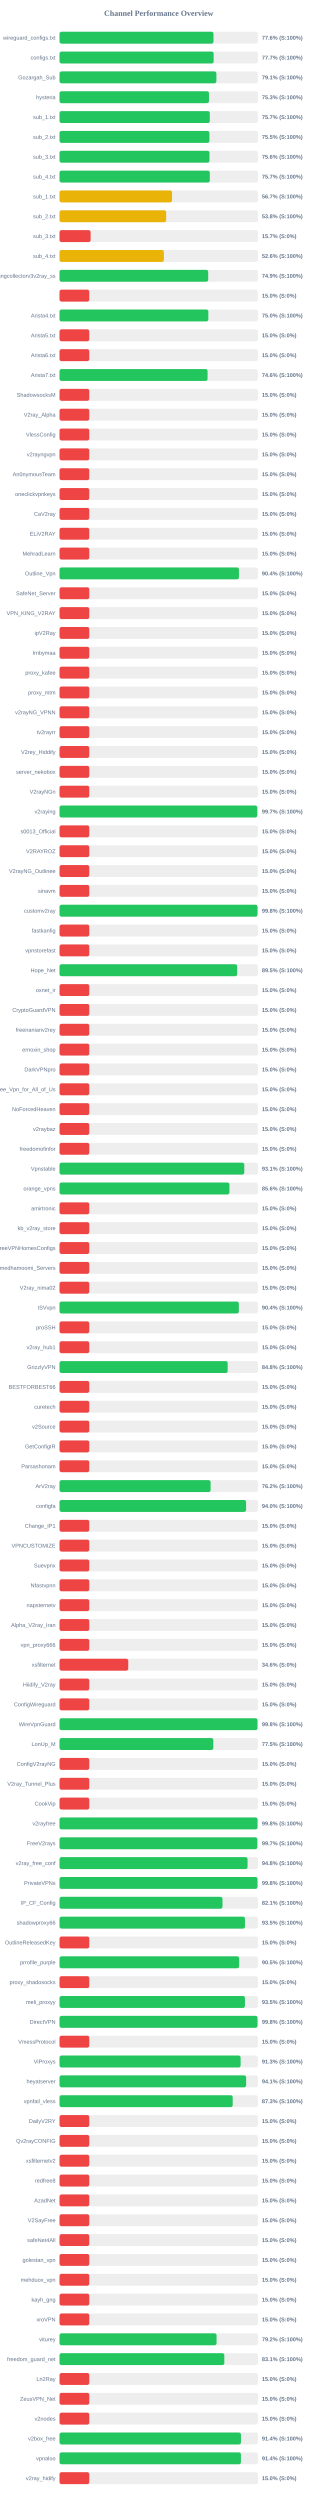
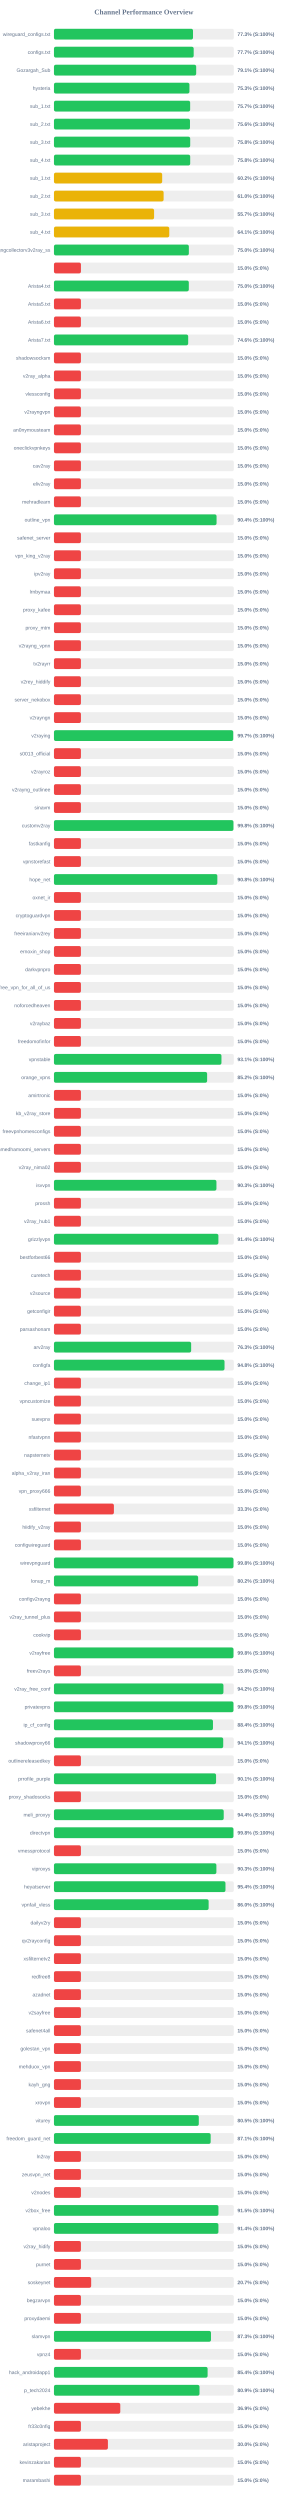
- <svg xmlns="http://www.w3.org/2000/svg" width="800" height="6300" version="1.1">
+ <svg xmlns="http://www.w3.org/2000/svg" width="800" height="6950" version="1.1">
  <style>
        .row { font: 14px Arial; fill: #64748b; }
        .score { font: bold 14px Arial; fill: #64748b; }
    </style>
  <text x="400" y="40" text-anchor="middle" font-size="20px" font-weight="bold" fill="#64748b">Channel Performance Overview</text>
  <rect x="150" y="80" width="500" height="30" fill="#eee" rx="5" />
-   <rect x="150" y="80" width="388.05" height="30" fill="#22c55e" rx="5" />
+   <rect x="150" y="80" width="386.55" height="30" fill="#22c55e" rx="5" />
  <text x="140" y="100" text-anchor="end" class="row">wireguard_configs.txt</text>
-   <text x="660" y="100" text-anchor="start" class="score">77.6% (S:100%)</text>
+   <text x="660" y="100" text-anchor="start" class="score">77.3% (S:100%)</text>
  <rect x="150" y="130" width="500" height="30" fill="#eee" rx="5" />
-   <rect x="150" y="130" width="388.4" height="30" fill="#22c55e" rx="5" />
+   <rect x="150" y="130" width="388.45" height="30" fill="#22c55e" rx="5" />
  <text x="140" y="150" text-anchor="end" class="row">configs.txt</text>
  <text x="660" y="150" text-anchor="start" class="score">77.7% (S:100%)</text>
  <rect x="150" y="180" width="500" height="30" fill="#eee" rx="5" />
-   <rect x="150" y="180" width="395.3" height="30" fill="#22c55e" rx="5" />
+   <rect x="150" y="180" width="395.4" height="30" fill="#22c55e" rx="5" />
  <text x="140" y="200" text-anchor="end" class="row">Gozargah_Sub</text>
  <text x="660" y="200" text-anchor="start" class="score">79.1% (S:100%)</text>
  <rect x="150" y="230" width="500" height="30" fill="#eee" rx="5" />
-   <rect x="150" y="230" width="376.6" height="30" fill="#22c55e" rx="5" />
+   <rect x="150" y="230" width="376.65" height="30" fill="#22c55e" rx="5" />
  <text x="140" y="250" text-anchor="end" class="row">hysteria</text>
  <text x="660" y="250" text-anchor="start" class="score">75.3% (S:100%)</text>
  <rect x="150" y="280" width="500" height="30" fill="#eee" rx="5" />
-   <rect x="150" y="280" width="378.7" height="30" fill="#22c55e" rx="5" />
+   <rect x="150" y="280" width="378.6" height="30" fill="#22c55e" rx="5" />
  <text x="140" y="300" text-anchor="end" class="row">sub_1.txt</text>
  <text x="660" y="300" text-anchor="start" class="score">75.7% (S:100%)</text>
  <rect x="150" y="330" width="500" height="30" fill="#eee" rx="5" />
-   <rect x="150" y="330" width="377.7" height="30" fill="#22c55e" rx="5" />
+   <rect x="150" y="330" width="378.15" height="30" fill="#22c55e" rx="5" />
  <text x="140" y="350" text-anchor="end" class="row">sub_2.txt</text>
-   <text x="660" y="350" text-anchor="start" class="score">75.5% (S:100%)</text>
+   <text x="660" y="350" text-anchor="start" class="score">75.6% (S:100%)</text>
  <rect x="150" y="380" width="500" height="30" fill="#eee" rx="5" />
-   <rect x="150" y="380" width="377.9" height="30" fill="#22c55e" rx="5" />
+   <rect x="150" y="380" width="378.75" height="30" fill="#22c55e" rx="5" />
  <text x="140" y="400" text-anchor="end" class="row">sub_3.txt</text>
-   <text x="660" y="400" text-anchor="start" class="score">75.6% (S:100%)</text>
+   <text x="660" y="400" text-anchor="start" class="score">75.8% (S:100%)</text>
  <rect x="150" y="430" width="500" height="30" fill="#eee" rx="5" />
-   <rect x="150" y="430" width="378.7" height="30" fill="#22c55e" rx="5" />
+   <rect x="150" y="430" width="378.75" height="30" fill="#22c55e" rx="5" />
  <text x="140" y="450" text-anchor="end" class="row">sub_4.txt</text>
-   <text x="660" y="450" text-anchor="start" class="score">75.7% (S:100%)</text>
+   <text x="660" y="450" text-anchor="start" class="score">75.8% (S:100%)</text>
  <rect x="150" y="480" width="500" height="30" fill="#eee" rx="5" />
-   <rect x="150" y="480" width="283.55" height="30" fill="#eab308" rx="5" />
+   <rect x="150" y="480" width="300.85" height="30" fill="#eab308" rx="5" />
  <text x="140" y="500" text-anchor="end" class="row">sub_1.txt</text>
-   <text x="660" y="500" text-anchor="start" class="score">56.7% (S:100%)</text>
+   <text x="660" y="500" text-anchor="start" class="score">60.2% (S:100%)</text>
  <rect x="150" y="530" width="500" height="30" fill="#eee" rx="5" />
-   <rect x="150" y="530" width="268.75" height="30" fill="#eab308" rx="5" />
+   <rect x="150" y="530" width="304.85" height="30" fill="#eab308" rx="5" />
  <text x="140" y="550" text-anchor="end" class="row">sub_2.txt</text>
-   <text x="660" y="550" text-anchor="start" class="score">53.8% (S:100%)</text>
+   <text x="660" y="550" text-anchor="start" class="score">61.0% (S:100%)</text>
  <rect x="150" y="580" width="500" height="30" fill="#eee" rx="5" />
-   <rect x="150" y="580" width="78.35" height="30" fill="#ef4444" rx="5" />
+   <rect x="150" y="580" width="278.35" height="30" fill="#eab308" rx="5" />
  <text x="140" y="600" text-anchor="end" class="row">sub_3.txt</text>
-   <text x="660" y="600" text-anchor="start" class="score">15.7% (S:0%)</text>
+   <text x="660" y="600" text-anchor="start" class="score">55.7% (S:100%)</text>
  <rect x="150" y="630" width="500" height="30" fill="#eee" rx="5" />
-   <rect x="150" y="630" width="262.95" height="30" fill="#eab308" rx="5" />
+   <rect x="150" y="630" width="320.55" height="30" fill="#eab308" rx="5" />
  <text x="140" y="650" text-anchor="end" class="row">sub_4.txt</text>
-   <text x="660" y="650" text-anchor="start" class="score">52.6% (S:100%)</text>
+   <text x="660" y="650" text-anchor="start" class="score">64.1% (S:100%)</text>
  <rect x="150" y="680" width="500" height="30" fill="#eee" rx="5" />
-   <rect x="150" y="680" width="374.65" height="30" fill="#22c55e" rx="5" />
+   <rect x="150" y="680" width="375.0" height="30" fill="#22c55e" rx="5" />
  <text x="140" y="700" text-anchor="end" class="row">kayhgngcollectorv3v2ray_ss</text>
-   <text x="660" y="700" text-anchor="start" class="score">74.9% (S:100%)</text>
+   <text x="660" y="700" text-anchor="start" class="score">75.0% (S:100%)</text>
  <rect x="150" y="730" width="500" height="30" fill="#eee" rx="5" />
  <rect x="150" y="730" width="75.0" height="30" fill="#ef4444" rx="5" />
  <text x="140" y="750" text-anchor="end" class="row" />
  <text x="660" y="750" text-anchor="start" class="score">15.0% (S:0%)</text>
  <rect x="150" y="780" width="500" height="30" fill="#eee" rx="5" />
-   <rect x="150" y="780" width="375.0" height="30" fill="#22c55e" rx="5" />
+   <rect x="150" y="780" width="374.9" height="30" fill="#22c55e" rx="5" />
  <text x="140" y="800" text-anchor="end" class="row">Arista4.txt</text>
  <text x="660" y="800" text-anchor="start" class="score">75.0% (S:100%)</text>
  <rect x="150" y="830" width="500" height="30" fill="#eee" rx="5" />
  <rect x="150" y="830" width="75.0" height="30" fill="#ef4444" rx="5" />
  <text x="140" y="850" text-anchor="end" class="row">Arista5.txt</text>
  <text x="660" y="850" text-anchor="start" class="score">15.0% (S:0%)</text>
  <rect x="150" y="880" width="500" height="30" fill="#eee" rx="5" />
  <rect x="150" y="880" width="75.0" height="30" fill="#ef4444" rx="5" />
  <text x="140" y="900" text-anchor="end" class="row">Arista6.txt</text>
  <text x="660" y="900" text-anchor="start" class="score">15.0% (S:0%)</text>
  <rect x="150" y="930" width="500" height="30" fill="#eee" rx="5" />
-   <rect x="150" y="930" width="373.1" height="30" fill="#22c55e" rx="5" />
+   <rect x="150" y="930" width="373.15" height="30" fill="#22c55e" rx="5" />
  <text x="140" y="950" text-anchor="end" class="row">Arista7.txt</text>
  <text x="660" y="950" text-anchor="start" class="score">74.6% (S:100%)</text>
  <rect x="150" y="980" width="500" height="30" fill="#eee" rx="5" />
  <rect x="150" y="980" width="75.0" height="30" fill="#ef4444" rx="5" />
-   <text x="140" y="1000" text-anchor="end" class="row">ShadowsocksM</text>
+   <text x="140" y="1000" text-anchor="end" class="row">shadowsocksm</text>
  <text x="660" y="1000" text-anchor="start" class="score">15.0% (S:0%)</text>
  <rect x="150" y="1030" width="500" height="30" fill="#eee" rx="5" />
  <rect x="150" y="1030" width="75.0" height="30" fill="#ef4444" rx="5" />
-   <text x="140" y="1050" text-anchor="end" class="row">V2ray_Alpha</text>
+   <text x="140" y="1050" text-anchor="end" class="row">v2ray_alpha</text>
  <text x="660" y="1050" text-anchor="start" class="score">15.0% (S:0%)</text>
  <rect x="150" y="1080" width="500" height="30" fill="#eee" rx="5" />
  <rect x="150" y="1080" width="75.0" height="30" fill="#ef4444" rx="5" />
-   <text x="140" y="1100" text-anchor="end" class="row">VlessConfig</text>
+   <text x="140" y="1100" text-anchor="end" class="row">vlessconfig</text>
  <text x="660" y="1100" text-anchor="start" class="score">15.0% (S:0%)</text>
  <rect x="150" y="1130" width="500" height="30" fill="#eee" rx="5" />
  <rect x="150" y="1130" width="75.0" height="30" fill="#ef4444" rx="5" />
  <text x="140" y="1150" text-anchor="end" class="row">v2rayngvpn</text>
  <text x="660" y="1150" text-anchor="start" class="score">15.0% (S:0%)</text>
  <rect x="150" y="1180" width="500" height="30" fill="#eee" rx="5" />
  <rect x="150" y="1180" width="75.0" height="30" fill="#ef4444" rx="5" />
-   <text x="140" y="1200" text-anchor="end" class="row">An0nymousTeam</text>
+   <text x="140" y="1200" text-anchor="end" class="row">an0nymousteam</text>
  <text x="660" y="1200" text-anchor="start" class="score">15.0% (S:0%)</text>
  <rect x="150" y="1230" width="500" height="30" fill="#eee" rx="5" />
  <rect x="150" y="1230" width="75.0" height="30" fill="#ef4444" rx="5" />
  <text x="140" y="1250" text-anchor="end" class="row">oneclickvpnkeys</text>
  <text x="660" y="1250" text-anchor="start" class="score">15.0% (S:0%)</text>
  <rect x="150" y="1280" width="500" height="30" fill="#eee" rx="5" />
  <rect x="150" y="1280" width="75.0" height="30" fill="#ef4444" rx="5" />
-   <text x="140" y="1300" text-anchor="end" class="row">CaV2ray</text>
+   <text x="140" y="1300" text-anchor="end" class="row">cav2ray</text>
  <text x="660" y="1300" text-anchor="start" class="score">15.0% (S:0%)</text>
  <rect x="150" y="1330" width="500" height="30" fill="#eee" rx="5" />
  <rect x="150" y="1330" width="75.0" height="30" fill="#ef4444" rx="5" />
-   <text x="140" y="1350" text-anchor="end" class="row">ELiV2RAY</text>
+   <text x="140" y="1350" text-anchor="end" class="row">eliv2ray</text>
  <text x="660" y="1350" text-anchor="start" class="score">15.0% (S:0%)</text>
  <rect x="150" y="1380" width="500" height="30" fill="#eee" rx="5" />
  <rect x="150" y="1380" width="75.0" height="30" fill="#ef4444" rx="5" />
-   <text x="140" y="1400" text-anchor="end" class="row">MehradLearn</text>
+   <text x="140" y="1400" text-anchor="end" class="row">mehradlearn</text>
  <text x="660" y="1400" text-anchor="start" class="score">15.0% (S:0%)</text>
  <rect x="150" y="1430" width="500" height="30" fill="#eee" rx="5" />
-   <rect x="150" y="1430" width="452.15" height="30" fill="#22c55e" rx="5" />
-   <text x="140" y="1450" text-anchor="end" class="row">Outline_Vpn</text>
+   <rect x="150" y="1430" width="452.05" height="30" fill="#22c55e" rx="5" />
+   <text x="140" y="1450" text-anchor="end" class="row">outline_vpn</text>
  <text x="660" y="1450" text-anchor="start" class="score">90.4% (S:100%)</text>
  <rect x="150" y="1480" width="500" height="30" fill="#eee" rx="5" />
  <rect x="150" y="1480" width="75.0" height="30" fill="#ef4444" rx="5" />
-   <text x="140" y="1500" text-anchor="end" class="row">SafeNet_Server</text>
+   <text x="140" y="1500" text-anchor="end" class="row">safenet_server</text>
  <text x="660" y="1500" text-anchor="start" class="score">15.0% (S:0%)</text>
  <rect x="150" y="1530" width="500" height="30" fill="#eee" rx="5" />
  <rect x="150" y="1530" width="75.0" height="30" fill="#ef4444" rx="5" />
-   <text x="140" y="1550" text-anchor="end" class="row">VPN_KING_V2RAY</text>
+   <text x="140" y="1550" text-anchor="end" class="row">vpn_king_v2ray</text>
  <text x="660" y="1550" text-anchor="start" class="score">15.0% (S:0%)</text>
  <rect x="150" y="1580" width="500" height="30" fill="#eee" rx="5" />
  <rect x="150" y="1580" width="75.0" height="30" fill="#ef4444" rx="5" />
-   <text x="140" y="1600" text-anchor="end" class="row">ipV2Ray</text>
+   <text x="140" y="1600" text-anchor="end" class="row">ipv2ray</text>
  <text x="660" y="1600" text-anchor="start" class="score">15.0% (S:0%)</text>
  <rect x="150" y="1630" width="500" height="30" fill="#eee" rx="5" />
  <rect x="150" y="1630" width="75.0" height="30" fill="#ef4444" rx="5" />
  <text x="140" y="1650" text-anchor="end" class="row">lrnbymaa</text>
  <text x="660" y="1650" text-anchor="start" class="score">15.0% (S:0%)</text>
  <rect x="150" y="1680" width="500" height="30" fill="#eee" rx="5" />
  <rect x="150" y="1680" width="75.0" height="30" fill="#ef4444" rx="5" />
  <text x="140" y="1700" text-anchor="end" class="row">proxy_kafee</text>
  <text x="660" y="1700" text-anchor="start" class="score">15.0% (S:0%)</text>
  <rect x="150" y="1730" width="500" height="30" fill="#eee" rx="5" />
  <rect x="150" y="1730" width="75.0" height="30" fill="#ef4444" rx="5" />
  <text x="140" y="1750" text-anchor="end" class="row">proxy_mtm</text>
  <text x="660" y="1750" text-anchor="start" class="score">15.0% (S:0%)</text>
  <rect x="150" y="1780" width="500" height="30" fill="#eee" rx="5" />
  <rect x="150" y="1780" width="75.0" height="30" fill="#ef4444" rx="5" />
-   <text x="140" y="1800" text-anchor="end" class="row">v2rayNG_VPNN</text>
+   <text x="140" y="1800" text-anchor="end" class="row">v2rayng_vpnn</text>
  <text x="660" y="1800" text-anchor="start" class="score">15.0% (S:0%)</text>
  <rect x="150" y="1830" width="500" height="30" fill="#eee" rx="5" />
  <rect x="150" y="1830" width="75.0" height="30" fill="#ef4444" rx="5" />
  <text x="140" y="1850" text-anchor="end" class="row">tv2rayrr</text>
  <text x="660" y="1850" text-anchor="start" class="score">15.0% (S:0%)</text>
  <rect x="150" y="1880" width="500" height="30" fill="#eee" rx="5" />
  <rect x="150" y="1880" width="75.0" height="30" fill="#ef4444" rx="5" />
-   <text x="140" y="1900" text-anchor="end" class="row">V2rey_Hiddify</text>
+   <text x="140" y="1900" text-anchor="end" class="row">v2rey_hiddify</text>
  <text x="660" y="1900" text-anchor="start" class="score">15.0% (S:0%)</text>
  <rect x="150" y="1930" width="500" height="30" fill="#eee" rx="5" />
  <rect x="150" y="1930" width="75.0" height="30" fill="#ef4444" rx="5" />
  <text x="140" y="1950" text-anchor="end" class="row">server_nekobox</text>
  <text x="660" y="1950" text-anchor="start" class="score">15.0% (S:0%)</text>
  <rect x="150" y="1980" width="500" height="30" fill="#eee" rx="5" />
  <rect x="150" y="1980" width="75.0" height="30" fill="#ef4444" rx="5" />
-   <text x="140" y="2000" text-anchor="end" class="row">V2rayNGn</text>
+   <text x="140" y="2000" text-anchor="end" class="row">v2rayngn</text>
  <text x="660" y="2000" text-anchor="start" class="score">15.0% (S:0%)</text>
  <rect x="150" y="2030" width="500" height="30" fill="#eee" rx="5" />
  <rect x="150" y="2030" width="498.3" height="30" fill="#22c55e" rx="5" />
  <text x="140" y="2050" text-anchor="end" class="row">v2raying</text>
  <text x="660" y="2050" text-anchor="start" class="score">99.7% (S:100%)</text>
  <rect x="150" y="2080" width="500" height="30" fill="#eee" rx="5" />
  <rect x="150" y="2080" width="75.0" height="30" fill="#ef4444" rx="5" />
-   <text x="140" y="2100" text-anchor="end" class="row">s0013_Official</text>
+   <text x="140" y="2100" text-anchor="end" class="row">s0013_official</text>
  <text x="660" y="2100" text-anchor="start" class="score">15.0% (S:0%)</text>
  <rect x="150" y="2130" width="500" height="30" fill="#eee" rx="5" />
  <rect x="150" y="2130" width="75.0" height="30" fill="#ef4444" rx="5" />
-   <text x="140" y="2150" text-anchor="end" class="row">V2RAYROZ</text>
+   <text x="140" y="2150" text-anchor="end" class="row">v2rayroz</text>
  <text x="660" y="2150" text-anchor="start" class="score">15.0% (S:0%)</text>
  <rect x="150" y="2180" width="500" height="30" fill="#eee" rx="5" />
  <rect x="150" y="2180" width="75.0" height="30" fill="#ef4444" rx="5" />
-   <text x="140" y="2200" text-anchor="end" class="row">V2rayNG_Outlinee</text>
+   <text x="140" y="2200" text-anchor="end" class="row">v2rayng_outlinee</text>
  <text x="660" y="2200" text-anchor="start" class="score">15.0% (S:0%)</text>
  <rect x="150" y="2230" width="500" height="30" fill="#eee" rx="5" />
  <rect x="150" y="2230" width="75.0" height="30" fill="#ef4444" rx="5" />
  <text x="140" y="2250" text-anchor="end" class="row">sinavm</text>
  <text x="660" y="2250" text-anchor="start" class="score">15.0% (S:0%)</text>
  <rect x="150" y="2280" width="500" height="30" fill="#eee" rx="5" />
  <rect x="150" y="2280" width="498.95" height="30" fill="#22c55e" rx="5" />
  <text x="140" y="2300" text-anchor="end" class="row">customv2ray</text>
  <text x="660" y="2300" text-anchor="start" class="score">99.8% (S:100%)</text>
  <rect x="150" y="2330" width="500" height="30" fill="#eee" rx="5" />
  <rect x="150" y="2330" width="75.0" height="30" fill="#ef4444" rx="5" />
  <text x="140" y="2350" text-anchor="end" class="row">fastkanfig</text>
  <text x="660" y="2350" text-anchor="start" class="score">15.0% (S:0%)</text>
  <rect x="150" y="2380" width="500" height="30" fill="#eee" rx="5" />
  <rect x="150" y="2380" width="75.0" height="30" fill="#ef4444" rx="5" />
  <text x="140" y="2400" text-anchor="end" class="row">vpnstorefast</text>
  <text x="660" y="2400" text-anchor="start" class="score">15.0% (S:0%)</text>
  <rect x="150" y="2430" width="500" height="30" fill="#eee" rx="5" />
-   <rect x="150" y="2430" width="447.7" height="30" fill="#22c55e" rx="5" />
-   <text x="140" y="2450" text-anchor="end" class="row">Hope_Net</text>
-   <text x="660" y="2450" text-anchor="start" class="score">89.5% (S:100%)</text>
+   <rect x="150" y="2430" width="454.2" height="30" fill="#22c55e" rx="5" />
+   <text x="140" y="2450" text-anchor="end" class="row">hope_net</text>
+   <text x="660" y="2450" text-anchor="start" class="score">90.8% (S:100%)</text>
  <rect x="150" y="2480" width="500" height="30" fill="#eee" rx="5" />
  <rect x="150" y="2480" width="75.0" height="30" fill="#ef4444" rx="5" />
  <text x="140" y="2500" text-anchor="end" class="row">oxnet_ir</text>
  <text x="660" y="2500" text-anchor="start" class="score">15.0% (S:0%)</text>
  <rect x="150" y="2530" width="500" height="30" fill="#eee" rx="5" />
  <rect x="150" y="2530" width="75.0" height="30" fill="#ef4444" rx="5" />
-   <text x="140" y="2550" text-anchor="end" class="row">CryptoGuardVPN</text>
+   <text x="140" y="2550" text-anchor="end" class="row">cryptoguardvpn</text>
  <text x="660" y="2550" text-anchor="start" class="score">15.0% (S:0%)</text>
  <rect x="150" y="2580" width="500" height="30" fill="#eee" rx="5" />
  <rect x="150" y="2580" width="75.0" height="30" fill="#ef4444" rx="5" />
  <text x="140" y="2600" text-anchor="end" class="row">freeiranianv2rey</text>
  <text x="660" y="2600" text-anchor="start" class="score">15.0% (S:0%)</text>
  <rect x="150" y="2630" width="500" height="30" fill="#eee" rx="5" />
  <rect x="150" y="2630" width="75.0" height="30" fill="#ef4444" rx="5" />
  <text x="140" y="2650" text-anchor="end" class="row">ernoxin_shop</text>
  <text x="660" y="2650" text-anchor="start" class="score">15.0% (S:0%)</text>
  <rect x="150" y="2680" width="500" height="30" fill="#eee" rx="5" />
  <rect x="150" y="2680" width="75.0" height="30" fill="#ef4444" rx="5" />
-   <text x="140" y="2700" text-anchor="end" class="row">DarkVPNpro</text>
+   <text x="140" y="2700" text-anchor="end" class="row">darkvpnpro</text>
  <text x="660" y="2700" text-anchor="start" class="score">15.0% (S:0%)</text>
  <rect x="150" y="2730" width="500" height="30" fill="#eee" rx="5" />
  <rect x="150" y="2730" width="75.0" height="30" fill="#ef4444" rx="5" />
-   <text x="140" y="2750" text-anchor="end" class="row">Free_Vpn_for_All_of_Us</text>
+   <text x="140" y="2750" text-anchor="end" class="row">free_vpn_for_all_of_us</text>
  <text x="660" y="2750" text-anchor="start" class="score">15.0% (S:0%)</text>
  <rect x="150" y="2780" width="500" height="30" fill="#eee" rx="5" />
  <rect x="150" y="2780" width="75.0" height="30" fill="#ef4444" rx="5" />
-   <text x="140" y="2800" text-anchor="end" class="row">NoForcedHeaven</text>
+   <text x="140" y="2800" text-anchor="end" class="row">noforcedheaven</text>
  <text x="660" y="2800" text-anchor="start" class="score">15.0% (S:0%)</text>
  <rect x="150" y="2830" width="500" height="30" fill="#eee" rx="5" />
  <rect x="150" y="2830" width="75.0" height="30" fill="#ef4444" rx="5" />
  <text x="140" y="2850" text-anchor="end" class="row">v2raybaz</text>
  <text x="660" y="2850" text-anchor="start" class="score">15.0% (S:0%)</text>
  <rect x="150" y="2880" width="500" height="30" fill="#eee" rx="5" />
  <rect x="150" y="2880" width="75.0" height="30" fill="#ef4444" rx="5" />
  <text x="140" y="2900" text-anchor="end" class="row">freedomofinfor</text>
  <text x="660" y="2900" text-anchor="start" class="score">15.0% (S:0%)</text>
  <rect x="150" y="2930" width="500" height="30" fill="#eee" rx="5" />
-   <rect x="150" y="2930" width="465.6" height="30" fill="#22c55e" rx="5" />
-   <text x="140" y="2950" text-anchor="end" class="row">Vpnstable</text>
+   <rect x="150" y="2930" width="465.65" height="30" fill="#22c55e" rx="5" />
+   <text x="140" y="2950" text-anchor="end" class="row">vpnstable</text>
  <text x="660" y="2950" text-anchor="start" class="score">93.1% (S:100%)</text>
  <rect x="150" y="2980" width="500" height="30" fill="#eee" rx="5" />
-   <rect x="150" y="2980" width="428.15" height="30" fill="#22c55e" rx="5" />
+   <rect x="150" y="2980" width="425.8" height="30" fill="#22c55e" rx="5" />
  <text x="140" y="3000" text-anchor="end" class="row">orange_vpns</text>
-   <text x="660" y="3000" text-anchor="start" class="score">85.6% (S:100%)</text>
+   <text x="660" y="3000" text-anchor="start" class="score">85.2% (S:100%)</text>
  <rect x="150" y="3030" width="500" height="30" fill="#eee" rx="5" />
  <rect x="150" y="3030" width="75.0" height="30" fill="#ef4444" rx="5" />
  <text x="140" y="3050" text-anchor="end" class="row">amirtronic</text>
  <text x="660" y="3050" text-anchor="start" class="score">15.0% (S:0%)</text>
  <rect x="150" y="3080" width="500" height="30" fill="#eee" rx="5" />
  <rect x="150" y="3080" width="75.0" height="30" fill="#ef4444" rx="5" />
  <text x="140" y="3100" text-anchor="end" class="row">kb_v2ray_store</text>
  <text x="660" y="3100" text-anchor="start" class="score">15.0% (S:0%)</text>
  <rect x="150" y="3130" width="500" height="30" fill="#eee" rx="5" />
  <rect x="150" y="3130" width="75.0" height="30" fill="#ef4444" rx="5" />
-   <text x="140" y="3150" text-anchor="end" class="row">FreeVPNHomesConfigs</text>
+   <text x="140" y="3150" text-anchor="end" class="row">freevpnhomesconfigs</text>
  <text x="660" y="3150" text-anchor="start" class="score">15.0% (S:0%)</text>
  <rect x="150" y="3180" width="500" height="30" fill="#eee" rx="5" />
  <rect x="150" y="3180" width="75.0" height="30" fill="#ef4444" rx="5" />
-   <text x="140" y="3200" text-anchor="end" class="row">Ahmedhamoomi_Servers</text>
+   <text x="140" y="3200" text-anchor="end" class="row">ahmedhamoomi_servers</text>
  <text x="660" y="3200" text-anchor="start" class="score">15.0% (S:0%)</text>
  <rect x="150" y="3230" width="500" height="30" fill="#eee" rx="5" />
  <rect x="150" y="3230" width="75.0" height="30" fill="#ef4444" rx="5" />
-   <text x="140" y="3250" text-anchor="end" class="row">V2ray_nima02</text>
+   <text x="140" y="3250" text-anchor="end" class="row">v2ray_nima02</text>
  <text x="660" y="3250" text-anchor="start" class="score">15.0% (S:0%)</text>
  <rect x="150" y="3280" width="500" height="30" fill="#eee" rx="5" />
-   <rect x="150" y="3280" width="451.9" height="30" fill="#22c55e" rx="5" />
-   <text x="140" y="3300" text-anchor="end" class="row">ISVvpn</text>
-   <text x="660" y="3300" text-anchor="start" class="score">90.4% (S:100%)</text>
+   <rect x="150" y="3280" width="451.7" height="30" fill="#22c55e" rx="5" />
+   <text x="140" y="3300" text-anchor="end" class="row">isvvpn</text>
+   <text x="660" y="3300" text-anchor="start" class="score">90.3% (S:100%)</text>
  <rect x="150" y="3330" width="500" height="30" fill="#eee" rx="5" />
  <rect x="150" y="3330" width="75.0" height="30" fill="#ef4444" rx="5" />
-   <text x="140" y="3350" text-anchor="end" class="row">proSSH</text>
+   <text x="140" y="3350" text-anchor="end" class="row">prossh</text>
  <text x="660" y="3350" text-anchor="start" class="score">15.0% (S:0%)</text>
  <rect x="150" y="3380" width="500" height="30" fill="#eee" rx="5" />
  <rect x="150" y="3380" width="75.0" height="30" fill="#ef4444" rx="5" />
  <text x="140" y="3400" text-anchor="end" class="row">v2ray_hub1</text>
  <text x="660" y="3400" text-anchor="start" class="score">15.0% (S:0%)</text>
  <rect x="150" y="3430" width="500" height="30" fill="#eee" rx="5" />
-   <rect x="150" y="3430" width="423.75" height="30" fill="#22c55e" rx="5" />
-   <text x="140" y="3450" text-anchor="end" class="row">GrizzlyVPN</text>
-   <text x="660" y="3450" text-anchor="start" class="score">84.8% (S:100%)</text>
+   <rect x="150" y="3430" width="457.15" height="30" fill="#22c55e" rx="5" />
+   <text x="140" y="3450" text-anchor="end" class="row">grizzlyvpn</text>
+   <text x="660" y="3450" text-anchor="start" class="score">91.4% (S:100%)</text>
  <rect x="150" y="3480" width="500" height="30" fill="#eee" rx="5" />
  <rect x="150" y="3480" width="75.0" height="30" fill="#ef4444" rx="5" />
-   <text x="140" y="3500" text-anchor="end" class="row">BESTFORBEST66</text>
+   <text x="140" y="3500" text-anchor="end" class="row">bestforbest66</text>
  <text x="660" y="3500" text-anchor="start" class="score">15.0% (S:0%)</text>
  <rect x="150" y="3530" width="500" height="30" fill="#eee" rx="5" />
  <rect x="150" y="3530" width="75.0" height="30" fill="#ef4444" rx="5" />
  <text x="140" y="3550" text-anchor="end" class="row">curetech</text>
  <text x="660" y="3550" text-anchor="start" class="score">15.0% (S:0%)</text>
  <rect x="150" y="3580" width="500" height="30" fill="#eee" rx="5" />
  <rect x="150" y="3580" width="75.0" height="30" fill="#ef4444" rx="5" />
-   <text x="140" y="3600" text-anchor="end" class="row">v2Source</text>
+   <text x="140" y="3600" text-anchor="end" class="row">v2source</text>
  <text x="660" y="3600" text-anchor="start" class="score">15.0% (S:0%)</text>
  <rect x="150" y="3630" width="500" height="30" fill="#eee" rx="5" />
  <rect x="150" y="3630" width="75.0" height="30" fill="#ef4444" rx="5" />
-   <text x="140" y="3650" text-anchor="end" class="row">GetConfigIR</text>
+   <text x="140" y="3650" text-anchor="end" class="row">getconfigir</text>
  <text x="660" y="3650" text-anchor="start" class="score">15.0% (S:0%)</text>
  <rect x="150" y="3680" width="500" height="30" fill="#eee" rx="5" />
  <rect x="150" y="3680" width="75.0" height="30" fill="#ef4444" rx="5" />
-   <text x="140" y="3700" text-anchor="end" class="row">Parsashonam</text>
+   <text x="140" y="3700" text-anchor="end" class="row">parsashonam</text>
  <text x="660" y="3700" text-anchor="start" class="score">15.0% (S:0%)</text>
  <rect x="150" y="3730" width="500" height="30" fill="#eee" rx="5" />
-   <rect x="150" y="3730" width="380.75" height="30" fill="#22c55e" rx="5" />
-   <text x="140" y="3750" text-anchor="end" class="row">ArV2ray</text>
-   <text x="660" y="3750" text-anchor="start" class="score">76.2% (S:100%)</text>
+   <rect x="150" y="3730" width="381.4" height="30" fill="#22c55e" rx="5" />
+   <text x="140" y="3750" text-anchor="end" class="row">arv2ray</text>
+   <text x="660" y="3750" text-anchor="start" class="score">76.3% (S:100%)</text>
  <rect x="150" y="3780" width="500" height="30" fill="#eee" rx="5" />
-   <rect x="150" y="3780" width="470.15" height="30" fill="#22c55e" rx="5" />
+   <rect x="150" y="3780" width="474.2" height="30" fill="#22c55e" rx="5" />
  <text x="140" y="3800" text-anchor="end" class="row">configfa</text>
-   <text x="660" y="3800" text-anchor="start" class="score">94.0% (S:100%)</text>
+   <text x="660" y="3800" text-anchor="start" class="score">94.8% (S:100%)</text>
  <rect x="150" y="3830" width="500" height="30" fill="#eee" rx="5" />
  <rect x="150" y="3830" width="75.0" height="30" fill="#ef4444" rx="5" />
-   <text x="140" y="3850" text-anchor="end" class="row">Change_IP1</text>
+   <text x="140" y="3850" text-anchor="end" class="row">change_ip1</text>
  <text x="660" y="3850" text-anchor="start" class="score">15.0% (S:0%)</text>
  <rect x="150" y="3880" width="500" height="30" fill="#eee" rx="5" />
  <rect x="150" y="3880" width="75.0" height="30" fill="#ef4444" rx="5" />
-   <text x="140" y="3900" text-anchor="end" class="row">VPNCUSTOMIZE</text>
+   <text x="140" y="3900" text-anchor="end" class="row">vpncustomize</text>
  <text x="660" y="3900" text-anchor="start" class="score">15.0% (S:0%)</text>
  <rect x="150" y="3930" width="500" height="30" fill="#eee" rx="5" />
  <rect x="150" y="3930" width="75.0" height="30" fill="#ef4444" rx="5" />
-   <text x="140" y="3950" text-anchor="end" class="row">Suevpnx</text>
+   <text x="140" y="3950" text-anchor="end" class="row">suevpnx</text>
  <text x="660" y="3950" text-anchor="start" class="score">15.0% (S:0%)</text>
  <rect x="150" y="3980" width="500" height="30" fill="#eee" rx="5" />
  <rect x="150" y="3980" width="75.0" height="30" fill="#ef4444" rx="5" />
-   <text x="140" y="4000" text-anchor="end" class="row">Nfastvpnn</text>
+   <text x="140" y="4000" text-anchor="end" class="row">nfastvpnn</text>
  <text x="660" y="4000" text-anchor="start" class="score">15.0% (S:0%)</text>
  <rect x="150" y="4030" width="500" height="30" fill="#eee" rx="5" />
  <rect x="150" y="4030" width="75.0" height="30" fill="#ef4444" rx="5" />
  <text x="140" y="4050" text-anchor="end" class="row">napsternetv</text>
  <text x="660" y="4050" text-anchor="start" class="score">15.0% (S:0%)</text>
  <rect x="150" y="4080" width="500" height="30" fill="#eee" rx="5" />
  <rect x="150" y="4080" width="75.0" height="30" fill="#ef4444" rx="5" />
-   <text x="140" y="4100" text-anchor="end" class="row">Alpha_V2ray_Iran</text>
+   <text x="140" y="4100" text-anchor="end" class="row">alpha_v2ray_iran</text>
  <text x="660" y="4100" text-anchor="start" class="score">15.0% (S:0%)</text>
  <rect x="150" y="4130" width="500" height="30" fill="#eee" rx="5" />
  <rect x="150" y="4130" width="75.0" height="30" fill="#ef4444" rx="5" />
  <text x="140" y="4150" text-anchor="end" class="row">vpn_proxy666</text>
  <text x="660" y="4150" text-anchor="start" class="score">15.0% (S:0%)</text>
  <rect x="150" y="4180" width="500" height="30" fill="#eee" rx="5" />
-   <rect x="150" y="4180" width="173.2" height="30" fill="#ef4444" rx="5" />
+   <rect x="150" y="4180" width="166.65" height="30" fill="#ef4444" rx="5" />
  <text x="140" y="4200" text-anchor="end" class="row">xsfilternet</text>
-   <text x="660" y="4200" text-anchor="start" class="score">34.6% (S:0%)</text>
+   <text x="660" y="4200" text-anchor="start" class="score">33.3% (S:0%)</text>
  <rect x="150" y="4230" width="500" height="30" fill="#eee" rx="5" />
  <rect x="150" y="4230" width="75.0" height="30" fill="#ef4444" rx="5" />
-   <text x="140" y="4250" text-anchor="end" class="row">Hiidify_V2ray</text>
+   <text x="140" y="4250" text-anchor="end" class="row">hiidify_v2ray</text>
  <text x="660" y="4250" text-anchor="start" class="score">15.0% (S:0%)</text>
  <rect x="150" y="4280" width="500" height="30" fill="#eee" rx="5" />
  <rect x="150" y="4280" width="75.0" height="30" fill="#ef4444" rx="5" />
-   <text x="140" y="4300" text-anchor="end" class="row">ConfigWireguard</text>
+   <text x="140" y="4300" text-anchor="end" class="row">configwireguard</text>
  <text x="660" y="4300" text-anchor="start" class="score">15.0% (S:0%)</text>
  <rect x="150" y="4330" width="500" height="30" fill="#eee" rx="5" />
-   <rect x="150" y="4330" width="498.85" height="30" fill="#22c55e" rx="5" />
-   <text x="140" y="4350" text-anchor="end" class="row">WireVpnGuard</text>
+   <rect x="150" y="4330" width="499.05" height="30" fill="#22c55e" rx="5" />
+   <text x="140" y="4350" text-anchor="end" class="row">wirevpnguard</text>
  <text x="660" y="4350" text-anchor="start" class="score">99.8% (S:100%)</text>
  <rect x="150" y="4380" width="500" height="30" fill="#eee" rx="5" />
-   <rect x="150" y="4380" width="387.6" height="30" fill="#22c55e" rx="5" />
-   <text x="140" y="4400" text-anchor="end" class="row">LonUp_M</text>
-   <text x="660" y="4400" text-anchor="start" class="score">77.5% (S:100%)</text>
+   <rect x="150" y="4380" width="400.8" height="30" fill="#22c55e" rx="5" />
+   <text x="140" y="4400" text-anchor="end" class="row">lonup_m</text>
+   <text x="660" y="4400" text-anchor="start" class="score">80.2% (S:100%)</text>
  <rect x="150" y="4430" width="500" height="30" fill="#eee" rx="5" />
  <rect x="150" y="4430" width="75.0" height="30" fill="#ef4444" rx="5" />
-   <text x="140" y="4450" text-anchor="end" class="row">ConfigV2rayNG</text>
+   <text x="140" y="4450" text-anchor="end" class="row">configv2rayng</text>
  <text x="660" y="4450" text-anchor="start" class="score">15.0% (S:0%)</text>
  <rect x="150" y="4480" width="500" height="30" fill="#eee" rx="5" />
  <rect x="150" y="4480" width="75.0" height="30" fill="#ef4444" rx="5" />
-   <text x="140" y="4500" text-anchor="end" class="row">V2ray_Tunnel_Plus</text>
+   <text x="140" y="4500" text-anchor="end" class="row">v2ray_tunnel_plus</text>
  <text x="660" y="4500" text-anchor="start" class="score">15.0% (S:0%)</text>
  <rect x="150" y="4530" width="500" height="30" fill="#eee" rx="5" />
  <rect x="150" y="4530" width="75.0" height="30" fill="#ef4444" rx="5" />
-   <text x="140" y="4550" text-anchor="end" class="row">CookVip</text>
+   <text x="140" y="4550" text-anchor="end" class="row">cookvip</text>
  <text x="660" y="4550" text-anchor="start" class="score">15.0% (S:0%)</text>
  <rect x="150" y="4580" width="500" height="30" fill="#eee" rx="5" />
-   <rect x="150" y="4580" width="499.0" height="30" fill="#22c55e" rx="5" />
+   <rect x="150" y="4580" width="499.05" height="30" fill="#22c55e" rx="5" />
  <text x="140" y="4600" text-anchor="end" class="row">v2rayfree</text>
  <text x="660" y="4600" text-anchor="start" class="score">99.8% (S:100%)</text>
  <rect x="150" y="4630" width="500" height="30" fill="#eee" rx="5" />
-   <rect x="150" y="4630" width="498.45" height="30" fill="#22c55e" rx="5" />
-   <text x="140" y="4650" text-anchor="end" class="row">FreeV2rays</text>
-   <text x="660" y="4650" text-anchor="start" class="score">99.7% (S:100%)</text>
+   <rect x="150" y="4630" width="75.0" height="30" fill="#ef4444" rx="5" />
+   <text x="140" y="4650" text-anchor="end" class="row">freev2rays</text>
+   <text x="660" y="4650" text-anchor="start" class="score">15.0% (S:0%)</text>
  <rect x="150" y="4680" width="500" height="30" fill="#eee" rx="5" />
-   <rect x="150" y="4680" width="473.85" height="30" fill="#22c55e" rx="5" />
+   <rect x="150" y="4680" width="471.15" height="30" fill="#22c55e" rx="5" />
  <text x="140" y="4700" text-anchor="end" class="row">v2ray_free_conf</text>
-   <text x="660" y="4700" text-anchor="start" class="score">94.8% (S:100%)</text>
+   <text x="660" y="4700" text-anchor="start" class="score">94.2% (S:100%)</text>
  <rect x="150" y="4730" width="500" height="30" fill="#eee" rx="5" />
-   <rect x="150" y="4730" width="498.9" height="30" fill="#22c55e" rx="5" />
-   <text x="140" y="4750" text-anchor="end" class="row">PrivateVPNs</text>
+   <rect x="150" y="4730" width="499.0" height="30" fill="#22c55e" rx="5" />
+   <text x="140" y="4750" text-anchor="end" class="row">privatevpns</text>
  <text x="660" y="4750" text-anchor="start" class="score">99.8% (S:100%)</text>
  <rect x="150" y="4780" width="500" height="30" fill="#eee" rx="5" />
-   <rect x="150" y="4780" width="410.65" height="30" fill="#22c55e" rx="5" />
-   <text x="140" y="4800" text-anchor="end" class="row">IP_CF_Config</text>
-   <text x="660" y="4800" text-anchor="start" class="score">82.1% (S:100%)</text>
+   <rect x="150" y="4780" width="442.05" height="30" fill="#22c55e" rx="5" />
+   <text x="140" y="4800" text-anchor="end" class="row">ip_cf_config</text>
+   <text x="660" y="4800" text-anchor="start" class="score">88.4% (S:100%)</text>
  <rect x="150" y="4830" width="500" height="30" fill="#eee" rx="5" />
-   <rect x="150" y="4830" width="467.3" height="30" fill="#22c55e" rx="5" />
+   <rect x="150" y="4830" width="470.55" height="30" fill="#22c55e" rx="5" />
  <text x="140" y="4850" text-anchor="end" class="row">shadowproxy66</text>
-   <text x="660" y="4850" text-anchor="start" class="score">93.5% (S:100%)</text>
+   <text x="660" y="4850" text-anchor="start" class="score">94.1% (S:100%)</text>
  <rect x="150" y="4880" width="500" height="30" fill="#eee" rx="5" />
  <rect x="150" y="4880" width="75.0" height="30" fill="#ef4444" rx="5" />
-   <text x="140" y="4900" text-anchor="end" class="row">OutlineReleasedKey</text>
+   <text x="140" y="4900" text-anchor="end" class="row">outlinereleasedkey</text>
  <text x="660" y="4900" text-anchor="start" class="score">15.0% (S:0%)</text>
  <rect x="150" y="4930" width="500" height="30" fill="#eee" rx="5" />
-   <rect x="150" y="4930" width="452.65" height="30" fill="#22c55e" rx="5" />
+   <rect x="150" y="4930" width="450.65" height="30" fill="#22c55e" rx="5" />
  <text x="140" y="4950" text-anchor="end" class="row">prrofile_purple</text>
-   <text x="660" y="4950" text-anchor="start" class="score">90.5% (S:100%)</text>
+   <text x="660" y="4950" text-anchor="start" class="score">90.1% (S:100%)</text>
  <rect x="150" y="4980" width="500" height="30" fill="#eee" rx="5" />
  <rect x="150" y="4980" width="75.0" height="30" fill="#ef4444" rx="5" />
  <text x="140" y="5000" text-anchor="end" class="row">proxy_shadosocks</text>
  <text x="660" y="5000" text-anchor="start" class="score">15.0% (S:0%)</text>
  <rect x="150" y="5030" width="500" height="30" fill="#eee" rx="5" />
-   <rect x="150" y="5030" width="467.3" height="30" fill="#22c55e" rx="5" />
+   <rect x="150" y="5030" width="471.95" height="30" fill="#22c55e" rx="5" />
  <text x="140" y="5050" text-anchor="end" class="row">meli_proxyy</text>
-   <text x="660" y="5050" text-anchor="start" class="score">93.5% (S:100%)</text>
+   <text x="660" y="5050" text-anchor="start" class="score">94.4% (S:100%)</text>
  <rect x="150" y="5080" width="500" height="30" fill="#eee" rx="5" />
-   <rect x="150" y="5080" width="498.9" height="30" fill="#22c55e" rx="5" />
-   <text x="140" y="5100" text-anchor="end" class="row">DirectVPN</text>
+   <rect x="150" y="5080" width="498.95" height="30" fill="#22c55e" rx="5" />
+   <text x="140" y="5100" text-anchor="end" class="row">directvpn</text>
  <text x="660" y="5100" text-anchor="start" class="score">99.8% (S:100%)</text>
  <rect x="150" y="5130" width="500" height="30" fill="#eee" rx="5" />
  <rect x="150" y="5130" width="75.0" height="30" fill="#ef4444" rx="5" />
-   <text x="140" y="5150" text-anchor="end" class="row">VmessProtocol</text>
+   <text x="140" y="5150" text-anchor="end" class="row">vmessprotocol</text>
  <text x="660" y="5150" text-anchor="start" class="score">15.0% (S:0%)</text>
  <rect x="150" y="5180" width="500" height="30" fill="#eee" rx="5" />
-   <rect x="150" y="5180" width="456.35" height="30" fill="#22c55e" rx="5" />
-   <text x="140" y="5200" text-anchor="end" class="row">ViProxys</text>
-   <text x="660" y="5200" text-anchor="start" class="score">91.3% (S:100%)</text>
+   <rect x="150" y="5180" width="451.55" height="30" fill="#22c55e" rx="5" />
+   <text x="140" y="5200" text-anchor="end" class="row">viproxys</text>
+   <text x="660" y="5200" text-anchor="start" class="score">90.3% (S:100%)</text>
  <rect x="150" y="5230" width="500" height="30" fill="#eee" rx="5" />
-   <rect x="150" y="5230" width="470.3" height="30" fill="#22c55e" rx="5" />
+   <rect x="150" y="5230" width="476.8" height="30" fill="#22c55e" rx="5" />
  <text x="140" y="5250" text-anchor="end" class="row">heyatserver</text>
-   <text x="660" y="5250" text-anchor="start" class="score">94.1% (S:100%)</text>
+   <text x="660" y="5250" text-anchor="start" class="score">95.4% (S:100%)</text>
  <rect x="150" y="5280" width="500" height="30" fill="#eee" rx="5" />
-   <rect x="150" y="5280" width="436.4" height="30" fill="#22c55e" rx="5" />
+   <rect x="150" y="5280" width="430.0" height="30" fill="#22c55e" rx="5" />
  <text x="140" y="5300" text-anchor="end" class="row">vpnfail_vless</text>
-   <text x="660" y="5300" text-anchor="start" class="score">87.3% (S:100%)</text>
+   <text x="660" y="5300" text-anchor="start" class="score">86.0% (S:100%)</text>
  <rect x="150" y="5330" width="500" height="30" fill="#eee" rx="5" />
  <rect x="150" y="5330" width="75.0" height="30" fill="#ef4444" rx="5" />
-   <text x="140" y="5350" text-anchor="end" class="row">DailyV2RY</text>
+   <text x="140" y="5350" text-anchor="end" class="row">dailyv2ry</text>
  <text x="660" y="5350" text-anchor="start" class="score">15.0% (S:0%)</text>
  <rect x="150" y="5380" width="500" height="30" fill="#eee" rx="5" />
  <rect x="150" y="5380" width="75.0" height="30" fill="#ef4444" rx="5" />
-   <text x="140" y="5400" text-anchor="end" class="row">Qv2rayCONFIG</text>
+   <text x="140" y="5400" text-anchor="end" class="row">qv2rayconfig</text>
  <text x="660" y="5400" text-anchor="start" class="score">15.0% (S:0%)</text>
  <rect x="150" y="5430" width="500" height="30" fill="#eee" rx="5" />
  <rect x="150" y="5430" width="75.0" height="30" fill="#ef4444" rx="5" />
  <text x="140" y="5450" text-anchor="end" class="row">xsfilternetv2</text>
  <text x="660" y="5450" text-anchor="start" class="score">15.0% (S:0%)</text>
  <rect x="150" y="5480" width="500" height="30" fill="#eee" rx="5" />
  <rect x="150" y="5480" width="75.0" height="30" fill="#ef4444" rx="5" />
  <text x="140" y="5500" text-anchor="end" class="row">redfree8</text>
  <text x="660" y="5500" text-anchor="start" class="score">15.0% (S:0%)</text>
  <rect x="150" y="5530" width="500" height="30" fill="#eee" rx="5" />
  <rect x="150" y="5530" width="75.0" height="30" fill="#ef4444" rx="5" />
-   <text x="140" y="5550" text-anchor="end" class="row">AzadNet</text>
+   <text x="140" y="5550" text-anchor="end" class="row">azadnet</text>
  <text x="660" y="5550" text-anchor="start" class="score">15.0% (S:0%)</text>
  <rect x="150" y="5580" width="500" height="30" fill="#eee" rx="5" />
  <rect x="150" y="5580" width="75.0" height="30" fill="#ef4444" rx="5" />
-   <text x="140" y="5600" text-anchor="end" class="row">V2SayFree</text>
+   <text x="140" y="5600" text-anchor="end" class="row">v2sayfree</text>
  <text x="660" y="5600" text-anchor="start" class="score">15.0% (S:0%)</text>
  <rect x="150" y="5630" width="500" height="30" fill="#eee" rx="5" />
  <rect x="150" y="5630" width="75.0" height="30" fill="#ef4444" rx="5" />
-   <text x="140" y="5650" text-anchor="end" class="row">safeNet4All</text>
+   <text x="140" y="5650" text-anchor="end" class="row">safenet4all</text>
  <text x="660" y="5650" text-anchor="start" class="score">15.0% (S:0%)</text>
  <rect x="150" y="5680" width="500" height="30" fill="#eee" rx="5" />
  <rect x="150" y="5680" width="75.0" height="30" fill="#ef4444" rx="5" />
  <text x="140" y="5700" text-anchor="end" class="row">golestan_vpn</text>
  <text x="660" y="5700" text-anchor="start" class="score">15.0% (S:0%)</text>
  <rect x="150" y="5730" width="500" height="30" fill="#eee" rx="5" />
  <rect x="150" y="5730" width="75.0" height="30" fill="#ef4444" rx="5" />
  <text x="140" y="5750" text-anchor="end" class="row">mehduox_vpn</text>
  <text x="660" y="5750" text-anchor="start" class="score">15.0% (S:0%)</text>
  <rect x="150" y="5780" width="500" height="30" fill="#eee" rx="5" />
  <rect x="150" y="5780" width="75.0" height="30" fill="#ef4444" rx="5" />
  <text x="140" y="5800" text-anchor="end" class="row">kayh_gng</text>
  <text x="660" y="5800" text-anchor="start" class="score">15.0% (S:0%)</text>
  <rect x="150" y="5830" width="500" height="30" fill="#eee" rx="5" />
  <rect x="150" y="5830" width="75.0" height="30" fill="#ef4444" rx="5" />
-   <text x="140" y="5850" text-anchor="end" class="row">xroVPN</text>
+   <text x="140" y="5850" text-anchor="end" class="row">xrovpn</text>
  <text x="660" y="5850" text-anchor="start" class="score">15.0% (S:0%)</text>
  <rect x="150" y="5880" width="500" height="30" fill="#eee" rx="5" />
-   <rect x="150" y="5880" width="395.75" height="30" fill="#22c55e" rx="5" />
+   <rect x="150" y="5880" width="402.65" height="30" fill="#22c55e" rx="5" />
  <text x="140" y="5900" text-anchor="end" class="row">viturey</text>
-   <text x="660" y="5900" text-anchor="start" class="score">79.2% (S:100%)</text>
+   <text x="660" y="5900" text-anchor="start" class="score">80.5% (S:100%)</text>
  <rect x="150" y="5930" width="500" height="30" fill="#eee" rx="5" />
-   <rect x="150" y="5930" width="415.3" height="30" fill="#22c55e" rx="5" />
+   <rect x="150" y="5930" width="435.65" height="30" fill="#22c55e" rx="5" />
  <text x="140" y="5950" text-anchor="end" class="row">freedom_guard_net</text>
-   <text x="660" y="5950" text-anchor="start" class="score">83.1% (S:100%)</text>
+   <text x="660" y="5950" text-anchor="start" class="score">87.1% (S:100%)</text>
  <rect x="150" y="5980" width="500" height="30" fill="#eee" rx="5" />
  <rect x="150" y="5980" width="75.0" height="30" fill="#ef4444" rx="5" />
-   <text x="140" y="6000" text-anchor="end" class="row">Ln2Ray</text>
+   <text x="140" y="6000" text-anchor="end" class="row">ln2ray</text>
  <text x="660" y="6000" text-anchor="start" class="score">15.0% (S:0%)</text>
  <rect x="150" y="6030" width="500" height="30" fill="#eee" rx="5" />
  <rect x="150" y="6030" width="75.0" height="30" fill="#ef4444" rx="5" />
-   <text x="140" y="6050" text-anchor="end" class="row">ZeusVPN_Net</text>
+   <text x="140" y="6050" text-anchor="end" class="row">zeusvpn_net</text>
  <text x="660" y="6050" text-anchor="start" class="score">15.0% (S:0%)</text>
  <rect x="150" y="6080" width="500" height="30" fill="#eee" rx="5" />
  <rect x="150" y="6080" width="75.0" height="30" fill="#ef4444" rx="5" />
  <text x="140" y="6100" text-anchor="end" class="row">v2nodes</text>
  <text x="660" y="6100" text-anchor="start" class="score">15.0% (S:0%)</text>
  <rect x="150" y="6130" width="500" height="30" fill="#eee" rx="5" />
-   <rect x="150" y="6130" width="457.2" height="30" fill="#22c55e" rx="5" />
+   <rect x="150" y="6130" width="457.3" height="30" fill="#22c55e" rx="5" />
  <text x="140" y="6150" text-anchor="end" class="row">v2box_free</text>
-   <text x="660" y="6150" text-anchor="start" class="score">91.4% (S:100%)</text>
+   <text x="660" y="6150" text-anchor="start" class="score">91.5% (S:100%)</text>
  <rect x="150" y="6180" width="500" height="30" fill="#eee" rx="5" />
-   <rect x="150" y="6180" width="457.15" height="30" fill="#22c55e" rx="5" />
+   <rect x="150" y="6180" width="457.2" height="30" fill="#22c55e" rx="5" />
  <text x="140" y="6200" text-anchor="end" class="row">vpnaloo</text>
  <text x="660" y="6200" text-anchor="start" class="score">91.4% (S:100%)</text>
  <rect x="150" y="6230" width="500" height="30" fill="#eee" rx="5" />
  <rect x="150" y="6230" width="75.0" height="30" fill="#ef4444" rx="5" />
  <text x="140" y="6250" text-anchor="end" class="row">v2ray_hidify</text>
  <text x="660" y="6250" text-anchor="start" class="score">15.0% (S:0%)</text>
+   <rect x="150" y="6280" width="500" height="30" fill="#eee" rx="5" />
+   <rect x="150" y="6280" width="75.0" height="30" fill="#ef4444" rx="5" />
+   <text x="140" y="6300" text-anchor="end" class="row">purnet</text>
+   <text x="660" y="6300" text-anchor="start" class="score">15.0% (S:0%)</text>
+   <rect x="150" y="6330" width="500" height="30" fill="#eee" rx="5" />
+   <rect x="150" y="6330" width="103.45" height="30" fill="#ef4444" rx="5" />
+   <text x="140" y="6350" text-anchor="end" class="row">soskeynet</text>
+   <text x="660" y="6350" text-anchor="start" class="score">20.7% (S:0%)</text>
+   <rect x="150" y="6380" width="500" height="30" fill="#eee" rx="5" />
+   <rect x="150" y="6380" width="75.0" height="30" fill="#ef4444" rx="5" />
+   <text x="140" y="6400" text-anchor="end" class="row">begzarvpn</text>
+   <text x="660" y="6400" text-anchor="start" class="score">15.0% (S:0%)</text>
+   <rect x="150" y="6430" width="500" height="30" fill="#eee" rx="5" />
+   <rect x="150" y="6430" width="75.0" height="30" fill="#ef4444" rx="5" />
+   <text x="140" y="6450" text-anchor="end" class="row">proxydaemi</text>
+   <text x="660" y="6450" text-anchor="start" class="score">15.0% (S:0%)</text>
+   <rect x="150" y="6480" width="500" height="30" fill="#eee" rx="5" />
+   <rect x="150" y="6480" width="436.55" height="30" fill="#22c55e" rx="5" />
+   <text x="140" y="6500" text-anchor="end" class="row">slamvpn</text>
+   <text x="660" y="6500" text-anchor="start" class="score">87.3% (S:100%)</text>
+   <rect x="150" y="6530" width="500" height="30" fill="#eee" rx="5" />
+   <rect x="150" y="6530" width="75.0" height="30" fill="#ef4444" rx="5" />
+   <text x="140" y="6550" text-anchor="end" class="row">vpnz4</text>
+   <text x="660" y="6550" text-anchor="start" class="score">15.0% (S:0%)</text>
+   <rect x="150" y="6580" width="500" height="30" fill="#eee" rx="5" />
+   <rect x="150" y="6580" width="427.15" height="30" fill="#22c55e" rx="5" />
+   <text x="140" y="6600" text-anchor="end" class="row">hack_androidapp1</text>
+   <text x="660" y="6600" text-anchor="start" class="score">85.4% (S:100%)</text>
+   <rect x="150" y="6630" width="500" height="30" fill="#eee" rx="5" />
+   <rect x="150" y="6630" width="404.6" height="30" fill="#22c55e" rx="5" />
+   <text x="140" y="6650" text-anchor="end" class="row">p_tech2024</text>
+   <text x="660" y="6650" text-anchor="start" class="score">80.9% (S:100%)</text>
+   <rect x="150" y="6680" width="500" height="30" fill="#eee" rx="5" />
+   <rect x="150" y="6680" width="184.4" height="30" fill="#ef4444" rx="5" />
+   <text x="140" y="6700" text-anchor="end" class="row">yebekhe</text>
+   <text x="660" y="6700" text-anchor="start" class="score">36.9% (S:0%)</text>
+   <rect x="150" y="6730" width="500" height="30" fill="#eee" rx="5" />
+   <rect x="150" y="6730" width="75.0" height="30" fill="#ef4444" rx="5" />
+   <text x="140" y="6750" text-anchor="end" class="row">fr33c0nfig</text>
+   <text x="660" y="6750" text-anchor="start" class="score">15.0% (S:0%)</text>
+   <rect x="150" y="6780" width="500" height="30" fill="#eee" rx="5" />
+   <rect x="150" y="6780" width="150.0" height="30" fill="#ef4444" rx="5" />
+   <text x="140" y="6800" text-anchor="end" class="row">aristaproject</text>
+   <text x="660" y="6800" text-anchor="start" class="score">30.0% (S:0%)</text>
+   <rect x="150" y="6830" width="500" height="30" fill="#eee" rx="5" />
+   <rect x="150" y="6830" width="75.0" height="30" fill="#ef4444" rx="5" />
+   <text x="140" y="6850" text-anchor="end" class="row">kevinzakarian</text>
+   <text x="660" y="6850" text-anchor="start" class="score">15.0% (S:0%)</text>
+   <rect x="150" y="6880" width="500" height="30" fill="#eee" rx="5" />
+   <rect x="150" y="6880" width="75.0" height="30" fill="#ef4444" rx="5" />
+   <text x="140" y="6900" text-anchor="end" class="row">marambashi</text>
+   <text x="660" y="6900" text-anchor="start" class="score">15.0% (S:0%)</text>
</svg>
